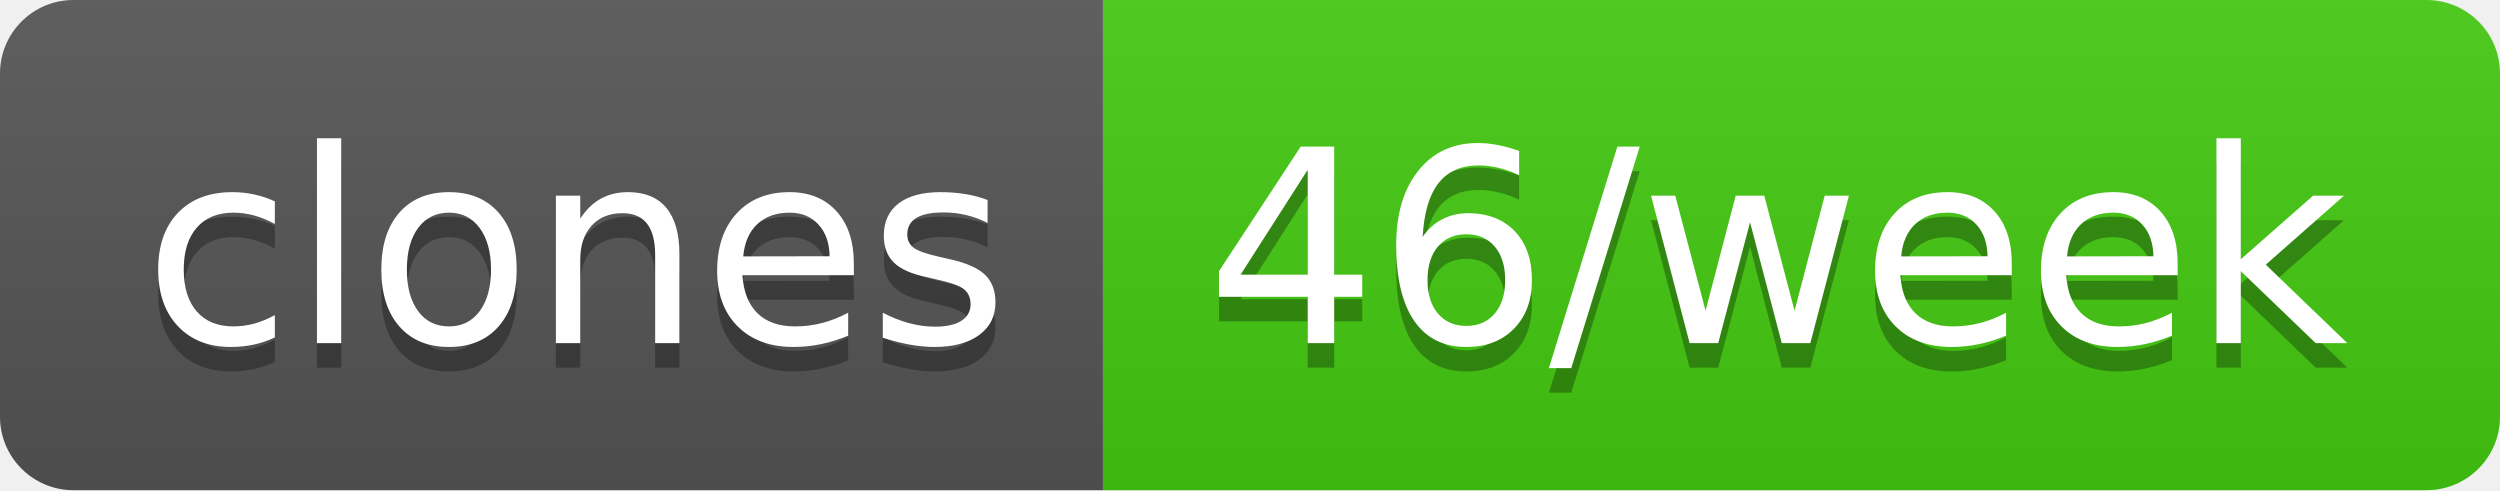
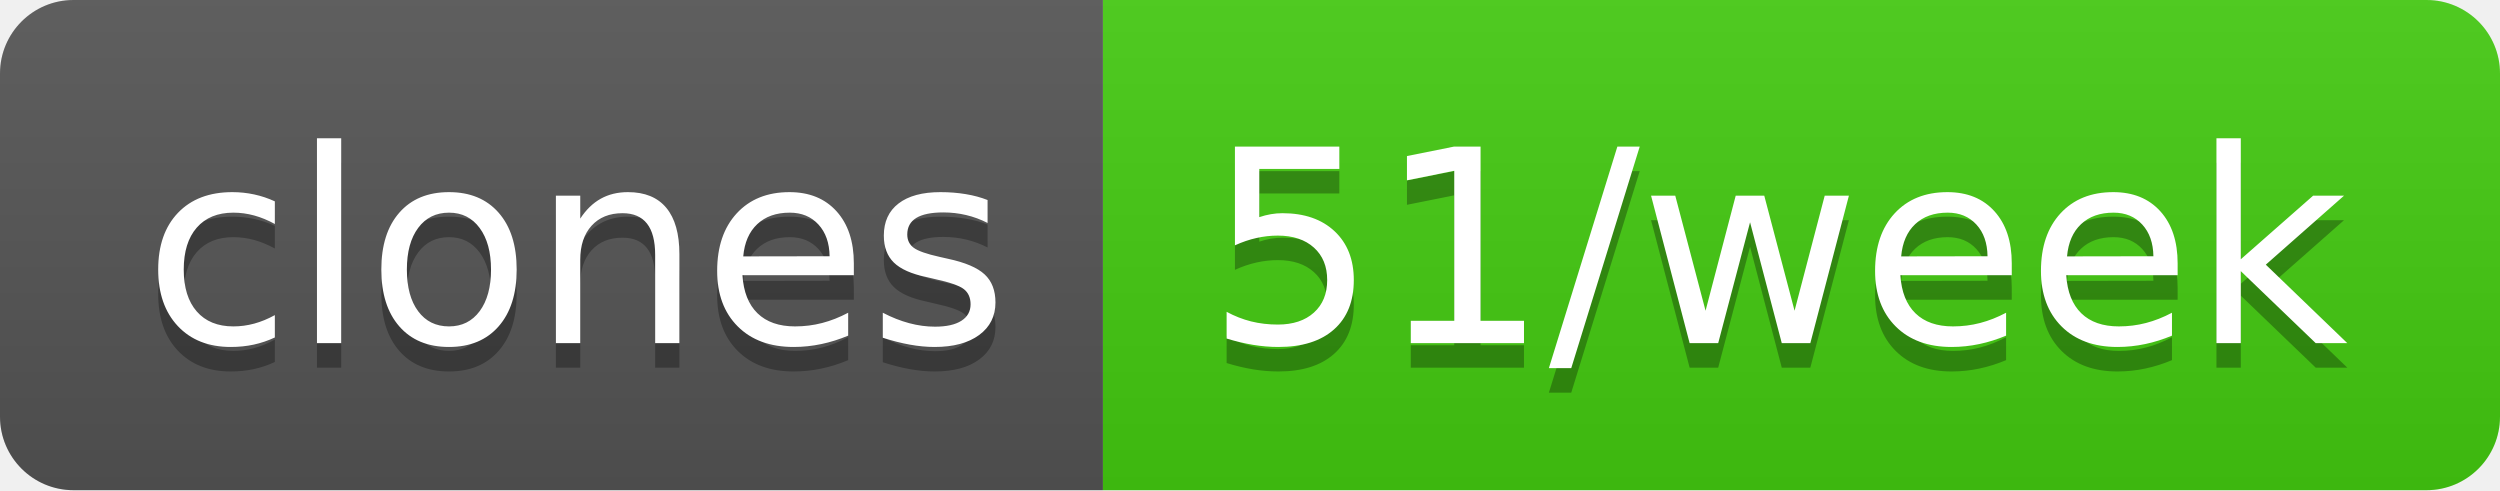
- <svg xmlns="http://www.w3.org/2000/svg" width="102" height="20" role="img" aria-label="clones: 46/week">
+ <svg xmlns="http://www.w3.org/2000/svg" width="102" height="20" role="img" aria-label="clones: 51/week">
  <linearGradient id="s" x2="0" y2="100%">
    <stop offset="0" stop-color="#bbb" stop-opacity=".1" />
    <stop offset="1" stop-opacity=".1" />
  </linearGradient>
  <clipPath id="r">
    <rect width="102" height="20" rx="3" fill="#fff" />
  </clipPath>
  <g clip-path="url(#r)">
    <rect width="45" height="20" fill="#555" />
    <rect x="45" width="57" height="20" fill="#4c1" />
    <rect width="102" height="20" fill="url(#s)" />
  </g>
  <g fill="#fff" text-anchor="middle" font-family="Verdana,Geneva,DejaVu Sans,sans-serif" text-rendering="geometricPrecision" font-size="110">
    <text aria-hidden="true" x="235" y="150" fill="#010101" fill-opacity=".3" transform="scale(.1)" textLength="350">clones</text>
    <text x="235" y="140" transform="scale(.1)" fill="#fff" textLength="350">clones</text>
-     <text aria-hidden="true" x="725" y="150" fill="#010101" fill-opacity=".3" transform="scale(.1)" textLength="470">46/week</text>
-     <text x="725" y="140" transform="scale(.1)" fill="#fff" textLength="470">46/week</text>
+     <text aria-hidden="true" x="725" y="150" fill="#010101" fill-opacity=".3" transform="scale(.1)" textLength="470">51/week</text>
+     <text x="725" y="140" transform="scale(.1)" fill="#fff" textLength="470">51/week</text>
  </g>
</svg>
